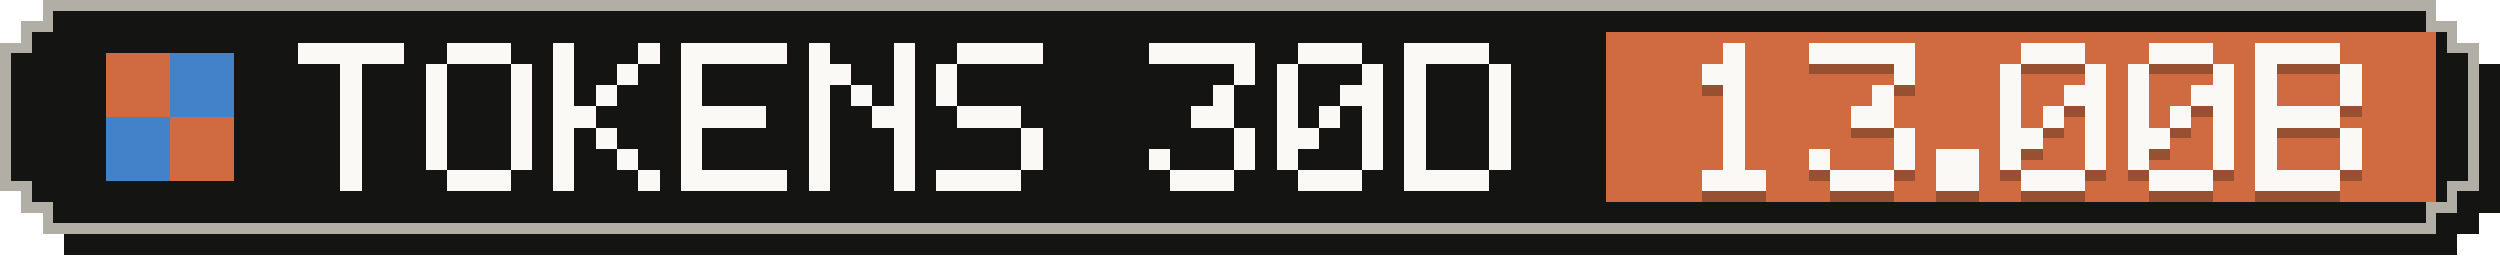
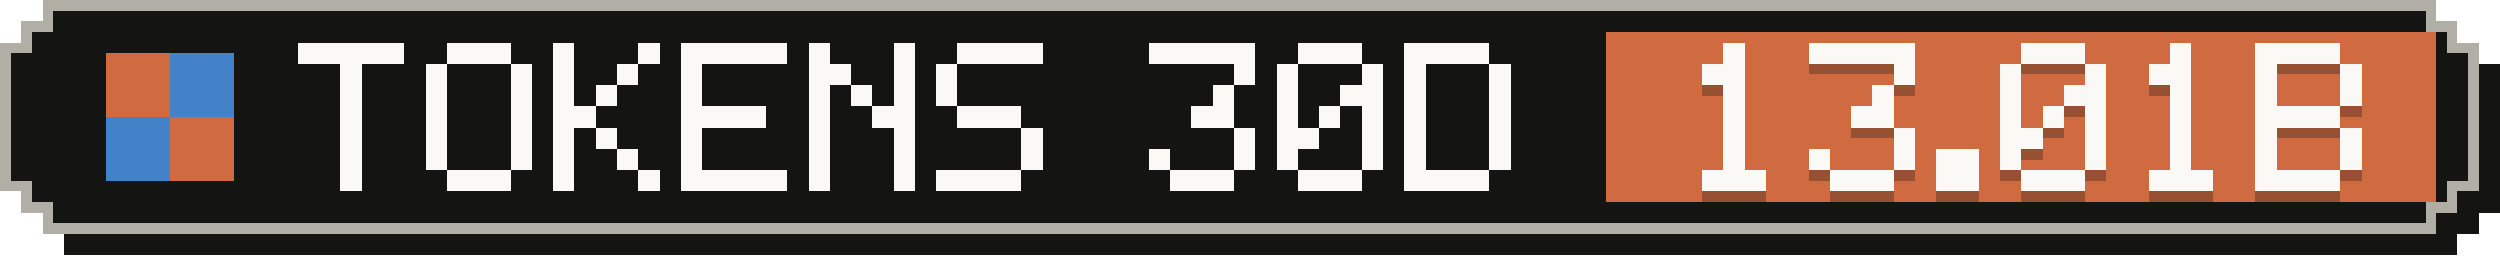
- <svg xmlns="http://www.w3.org/2000/svg" width="235" height="24" viewBox="0 0 235 24" role="img" aria-label="Tokens, last 30 days: 13.00B">
+ <svg xmlns="http://www.w3.org/2000/svg" width="235" height="24" viewBox="0 0 235 24" role="img" aria-label="Tokens, last 30 days: 13.01B">
  <g shape-rendering="crispEdges">
    <path fill="#141413" d="M6,2 H231 V4 H233 V6 H235 V20 H233 V22 H231 V24 H6 V22 H4 V20 H2 V6 H4 V4 H6 Z" />
    <path fill="#b0aea5" d="M4,0 H229 V2 H231 V4 H233 V18 H231 V20 H229 V22 H4 V20 H2 V18 H0 V4 H2 V2 H4 Z" />
    <path fill="#141413" d="M5,1 H228 V3 H230 V5 H232 V17 H230 V19 H228 V21 H5 V19 H3 V17 H1 V5 H3 V3 H5 Z" />
    <rect fill="#d06a41" x="151" y="3" width="78" height="16" />
    <g fill="#d06a41">
      <rect x="10" y="5" width="6" height="6" />
      <rect x="16" y="11" width="6" height="6" />
    </g>
    <g fill="#4382c9">
      <rect x="16" y="5" width="6" height="6" />
      <rect x="10" y="11" width="6" height="6" />
    </g>
    <g fill="#faf9f5">
      <rect x="28" y="4" width="10" height="2" />
      <rect x="32" y="6" width="2" height="2" />
      <rect x="32" y="8" width="2" height="2" />
      <rect x="32" y="10" width="2" height="2" />
      <rect x="32" y="12" width="2" height="2" />
      <rect x="32" y="14" width="2" height="2" />
      <rect x="32" y="16" width="2" height="2" />
      <rect x="42" y="4" width="6" height="2" />
      <rect x="40" y="6" width="2" height="2" />
      <rect x="48" y="6" width="2" height="2" />
      <rect x="40" y="8" width="2" height="2" />
      <rect x="48" y="8" width="2" height="2" />
      <rect x="40" y="10" width="2" height="2" />
      <rect x="48" y="10" width="2" height="2" />
      <rect x="40" y="12" width="2" height="2" />
      <rect x="48" y="12" width="2" height="2" />
      <rect x="40" y="14" width="2" height="2" />
      <rect x="48" y="14" width="2" height="2" />
      <rect x="42" y="16" width="6" height="2" />
      <rect x="52" y="4" width="2" height="2" />
      <rect x="60" y="4" width="2" height="2" />
      <rect x="52" y="6" width="2" height="2" />
      <rect x="58" y="6" width="2" height="2" />
      <rect x="52" y="8" width="2" height="2" />
      <rect x="56" y="8" width="2" height="2" />
      <rect x="52" y="10" width="4" height="2" />
      <rect x="52" y="12" width="2" height="2" />
      <rect x="56" y="12" width="2" height="2" />
      <rect x="52" y="14" width="2" height="2" />
      <rect x="58" y="14" width="2" height="2" />
      <rect x="52" y="16" width="2" height="2" />
      <rect x="60" y="16" width="2" height="2" />
      <rect x="64" y="4" width="10" height="2" />
      <rect x="64" y="6" width="2" height="2" />
      <rect x="64" y="8" width="2" height="2" />
      <rect x="64" y="10" width="8" height="2" />
      <rect x="64" y="12" width="2" height="2" />
      <rect x="64" y="14" width="2" height="2" />
      <rect x="64" y="16" width="10" height="2" />
      <rect x="76" y="4" width="2" height="2" />
      <rect x="84" y="4" width="2" height="2" />
      <rect x="76" y="6" width="4" height="2" />
      <rect x="84" y="6" width="2" height="2" />
      <rect x="76" y="8" width="2" height="2" />
      <rect x="80" y="8" width="2" height="2" />
      <rect x="84" y="8" width="2" height="2" />
      <rect x="76" y="10" width="2" height="2" />
      <rect x="82" y="10" width="4" height="2" />
      <rect x="76" y="12" width="2" height="2" />
      <rect x="84" y="12" width="2" height="2" />
      <rect x="76" y="14" width="2" height="2" />
      <rect x="84" y="14" width="2" height="2" />
      <rect x="76" y="16" width="2" height="2" />
      <rect x="84" y="16" width="2" height="2" />
      <rect x="90" y="4" width="8" height="2" />
      <rect x="88" y="6" width="2" height="2" />
      <rect x="88" y="8" width="2" height="2" />
      <rect x="90" y="10" width="6" height="2" />
      <rect x="96" y="12" width="2" height="2" />
      <rect x="96" y="14" width="2" height="2" />
      <rect x="88" y="16" width="8" height="2" />
      <rect x="108" y="4" width="10" height="2" />
      <rect x="116" y="6" width="2" height="2" />
      <rect x="114" y="8" width="2" height="2" />
      <rect x="112" y="10" width="4" height="2" />
      <rect x="116" y="12" width="2" height="2" />
      <rect x="108" y="14" width="2" height="2" />
      <rect x="116" y="14" width="2" height="2" />
      <rect x="110" y="16" width="6" height="2" />
      <rect x="122" y="4" width="6" height="2" />
      <rect x="120" y="6" width="2" height="2" />
      <rect x="128" y="6" width="2" height="2" />
      <rect x="120" y="8" width="2" height="2" />
      <rect x="126" y="8" width="4" height="2" />
      <rect x="120" y="10" width="2" height="2" />
      <rect x="124" y="10" width="2" height="2" />
      <rect x="128" y="10" width="2" height="2" />
      <rect x="120" y="12" width="4" height="2" />
      <rect x="128" y="12" width="2" height="2" />
      <rect x="120" y="14" width="2" height="2" />
      <rect x="128" y="14" width="2" height="2" />
      <rect x="122" y="16" width="6" height="2" />
      <rect x="132" y="4" width="8" height="2" />
      <rect x="132" y="6" width="2" height="2" />
      <rect x="140" y="6" width="2" height="2" />
      <rect x="132" y="8" width="2" height="2" />
      <rect x="140" y="8" width="2" height="2" />
      <rect x="132" y="10" width="2" height="2" />
      <rect x="140" y="10" width="2" height="2" />
      <rect x="132" y="12" width="2" height="2" />
      <rect x="140" y="12" width="2" height="2" />
      <rect x="132" y="14" width="2" height="2" />
      <rect x="140" y="14" width="2" height="2" />
      <rect x="132" y="16" width="8" height="2" />
    </g>
    <g fill="#141413" fill-opacity=".3">
      <rect x="162" y="5" width="2" height="2" />
      <rect x="160" y="7" width="4" height="2" />
      <rect x="162" y="9" width="2" height="2" />
      <rect x="162" y="11" width="2" height="2" />
      <rect x="162" y="13" width="2" height="2" />
      <rect x="162" y="15" width="2" height="2" />
      <rect x="160" y="17" width="6" height="2" />
      <rect x="170" y="5" width="10" height="2" />
      <rect x="178" y="7" width="2" height="2" />
      <rect x="176" y="9" width="2" height="2" />
      <rect x="174" y="11" width="4" height="2" />
      <rect x="178" y="13" width="2" height="2" />
      <rect x="170" y="15" width="2" height="2" />
      <rect x="178" y="15" width="2" height="2" />
      <rect x="172" y="17" width="6" height="2" />
      <rect x="182" y="15" width="4" height="2" />
      <rect x="182" y="17" width="4" height="2" />
      <rect x="190" y="5" width="6" height="2" />
      <rect x="188" y="7" width="2" height="2" />
      <rect x="196" y="7" width="2" height="2" />
      <rect x="188" y="9" width="2" height="2" />
      <rect x="194" y="9" width="4" height="2" />
      <rect x="188" y="11" width="2" height="2" />
      <rect x="192" y="11" width="2" height="2" />
      <rect x="196" y="11" width="2" height="2" />
      <rect x="188" y="13" width="4" height="2" />
      <rect x="196" y="13" width="2" height="2" />
      <rect x="188" y="15" width="2" height="2" />
      <rect x="196" y="15" width="2" height="2" />
      <rect x="190" y="17" width="6" height="2" />
-       <rect x="202" y="5" width="6" height="2" />
-       <rect x="200" y="7" width="2" height="2" />
-       <rect x="208" y="7" width="2" height="2" />
-       <rect x="200" y="9" width="2" height="2" />
-       <rect x="206" y="9" width="4" height="2" />
-       <rect x="200" y="11" width="2" height="2" />
+       <rect x="204" y="5" width="2" height="2" />
+       <rect x="202" y="7" width="4" height="2" />
+       <rect x="204" y="9" width="2" height="2" />
      <rect x="204" y="11" width="2" height="2" />
-       <rect x="208" y="11" width="2" height="2" />
-       <rect x="200" y="13" width="4" height="2" />
-       <rect x="208" y="13" width="2" height="2" />
-       <rect x="200" y="15" width="2" height="2" />
-       <rect x="208" y="15" width="2" height="2" />
+       <rect x="204" y="13" width="2" height="2" />
+       <rect x="204" y="15" width="2" height="2" />
      <rect x="202" y="17" width="6" height="2" />
      <rect x="212" y="5" width="8" height="2" />
      <rect x="212" y="7" width="2" height="2" />
      <rect x="220" y="7" width="2" height="2" />
      <rect x="212" y="9" width="2" height="2" />
      <rect x="220" y="9" width="2" height="2" />
      <rect x="212" y="11" width="8" height="2" />
      <rect x="212" y="13" width="2" height="2" />
      <rect x="220" y="13" width="2" height="2" />
      <rect x="212" y="15" width="2" height="2" />
      <rect x="220" y="15" width="2" height="2" />
      <rect x="212" y="17" width="8" height="2" />
    </g>
    <g fill="#faf9f5">
      <rect x="162" y="4" width="2" height="2" />
      <rect x="160" y="6" width="4" height="2" />
      <rect x="162" y="8" width="2" height="2" />
      <rect x="162" y="10" width="2" height="2" />
      <rect x="162" y="12" width="2" height="2" />
      <rect x="162" y="14" width="2" height="2" />
      <rect x="160" y="16" width="6" height="2" />
      <rect x="170" y="4" width="10" height="2" />
      <rect x="178" y="6" width="2" height="2" />
      <rect x="176" y="8" width="2" height="2" />
      <rect x="174" y="10" width="4" height="2" />
      <rect x="178" y="12" width="2" height="2" />
      <rect x="170" y="14" width="2" height="2" />
      <rect x="178" y="14" width="2" height="2" />
      <rect x="172" y="16" width="6" height="2" />
      <rect x="182" y="14" width="4" height="2" />
      <rect x="182" y="16" width="4" height="2" />
      <rect x="190" y="4" width="6" height="2" />
      <rect x="188" y="6" width="2" height="2" />
      <rect x="196" y="6" width="2" height="2" />
      <rect x="188" y="8" width="2" height="2" />
      <rect x="194" y="8" width="4" height="2" />
      <rect x="188" y="10" width="2" height="2" />
      <rect x="192" y="10" width="2" height="2" />
      <rect x="196" y="10" width="2" height="2" />
      <rect x="188" y="12" width="4" height="2" />
      <rect x="196" y="12" width="2" height="2" />
      <rect x="188" y="14" width="2" height="2" />
      <rect x="196" y="14" width="2" height="2" />
      <rect x="190" y="16" width="6" height="2" />
-       <rect x="202" y="4" width="6" height="2" />
-       <rect x="200" y="6" width="2" height="2" />
-       <rect x="208" y="6" width="2" height="2" />
-       <rect x="200" y="8" width="2" height="2" />
-       <rect x="206" y="8" width="4" height="2" />
-       <rect x="200" y="10" width="2" height="2" />
+       <rect x="204" y="4" width="2" height="2" />
+       <rect x="202" y="6" width="4" height="2" />
+       <rect x="204" y="8" width="2" height="2" />
      <rect x="204" y="10" width="2" height="2" />
-       <rect x="208" y="10" width="2" height="2" />
-       <rect x="200" y="12" width="4" height="2" />
-       <rect x="208" y="12" width="2" height="2" />
-       <rect x="200" y="14" width="2" height="2" />
-       <rect x="208" y="14" width="2" height="2" />
+       <rect x="204" y="12" width="2" height="2" />
+       <rect x="204" y="14" width="2" height="2" />
      <rect x="202" y="16" width="6" height="2" />
      <rect x="212" y="4" width="8" height="2" />
      <rect x="212" y="6" width="2" height="2" />
      <rect x="220" y="6" width="2" height="2" />
      <rect x="212" y="8" width="2" height="2" />
      <rect x="220" y="8" width="2" height="2" />
      <rect x="212" y="10" width="8" height="2" />
      <rect x="212" y="12" width="2" height="2" />
      <rect x="220" y="12" width="2" height="2" />
      <rect x="212" y="14" width="2" height="2" />
      <rect x="220" y="14" width="2" height="2" />
      <rect x="212" y="16" width="8" height="2" />
    </g>
  </g>
</svg>
